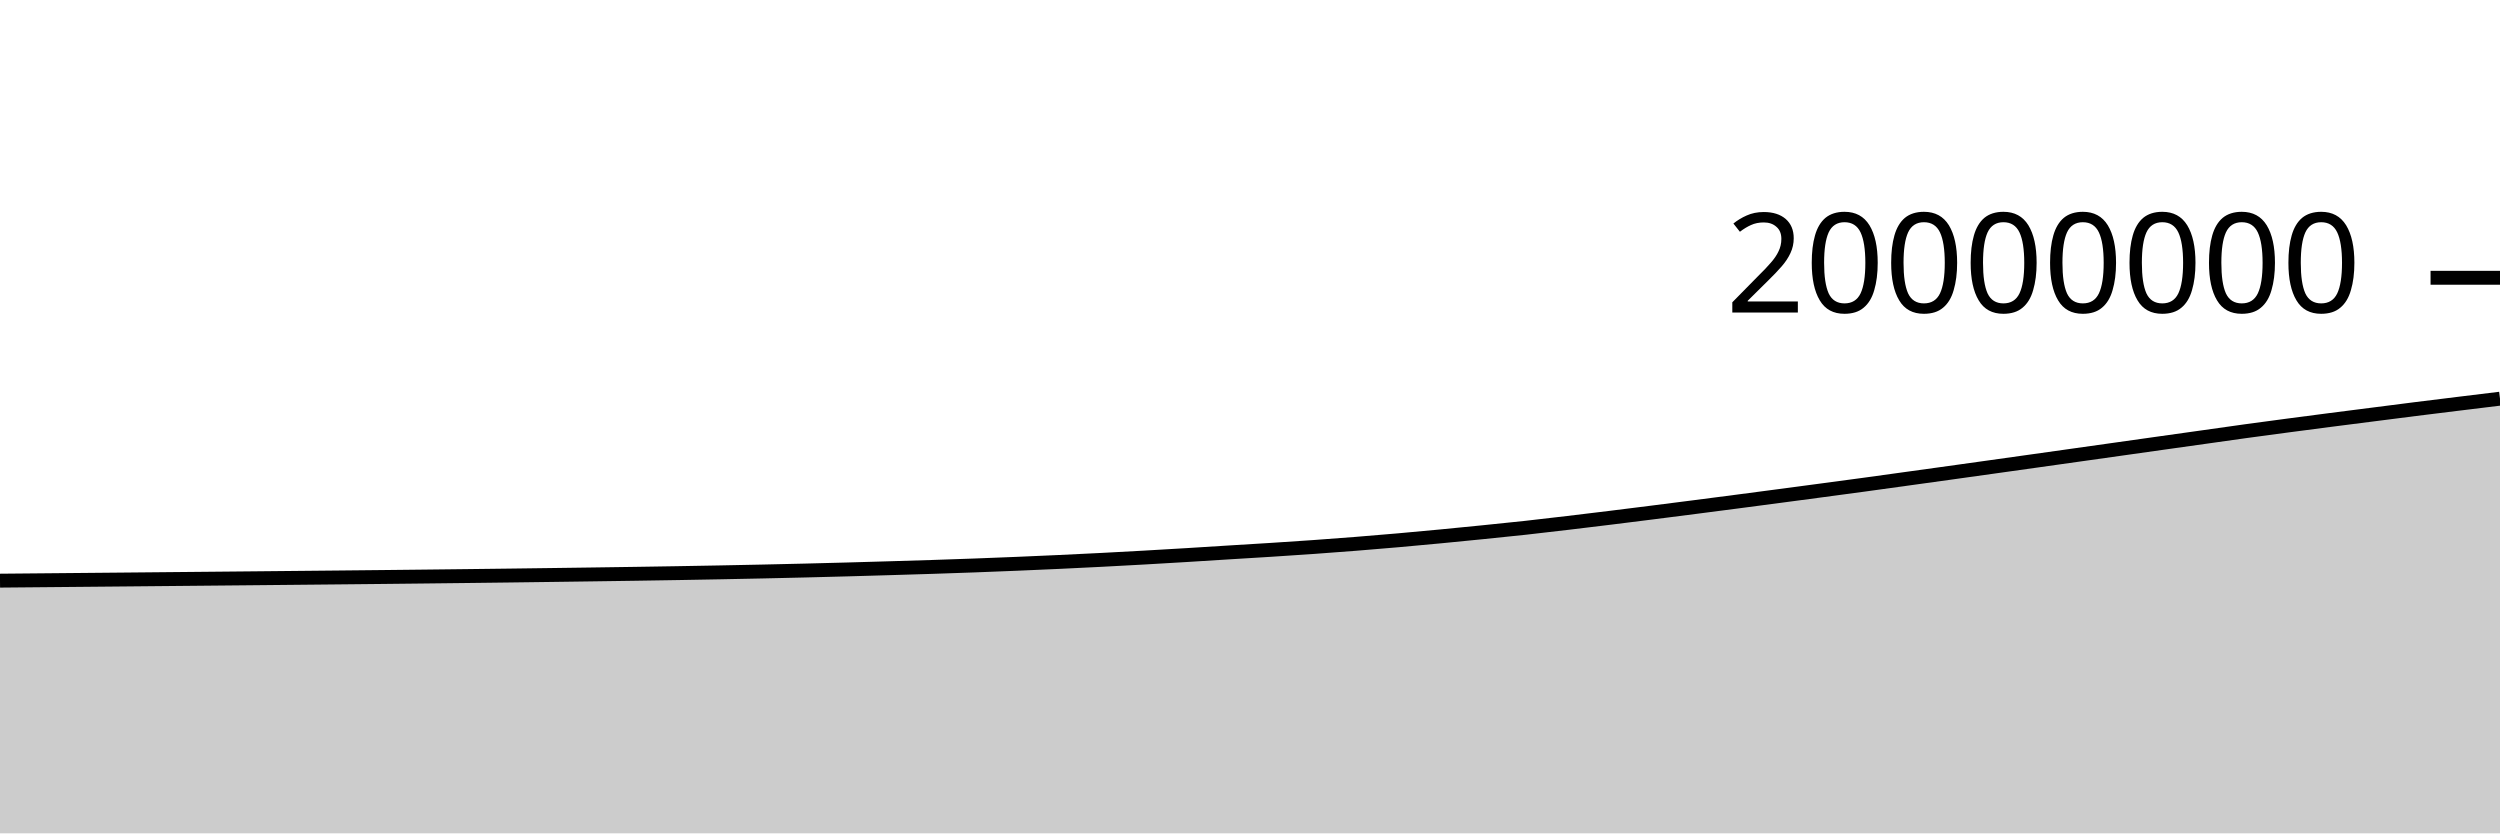
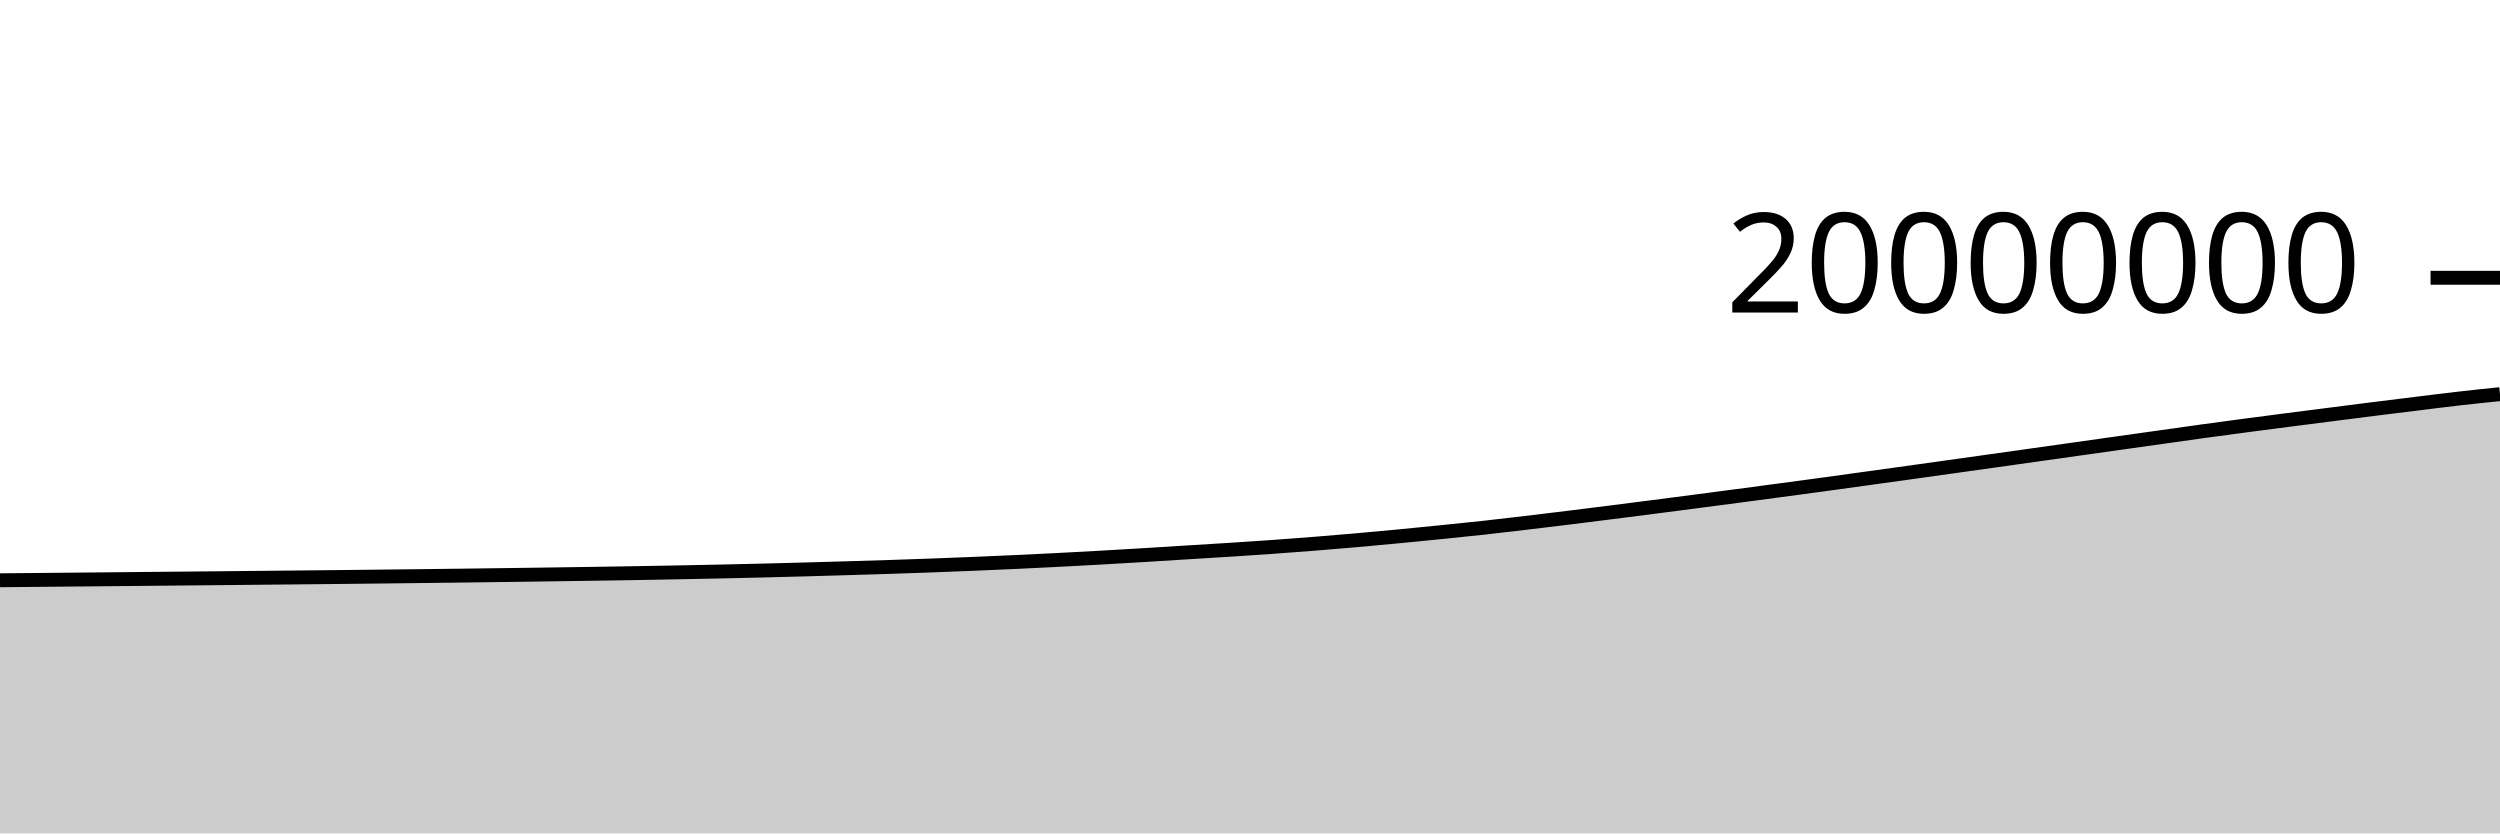
<svg xmlns="http://www.w3.org/2000/svg" viewBox="0 0 180 60">
  <g transform="translate(0,20)">
-     <path class="area" fill="rgba(0, 0, 0, 0.2)" d="M0,21.807C1.017,21.798,2.034,21.789,3.051,21.779C4.068,21.77,5.085,21.76,6.102,21.751C7.119,21.742,8.136,21.732,9.153,21.723C10.169,21.713,11.186,21.704,12.203,21.694C13.22,21.685,14.237,21.675,15.254,21.665C16.271,21.656,17.288,21.646,18.305,21.636C19.322,21.626,20.339,21.616,21.356,21.606C22.373,21.596,23.39,21.586,24.407,21.576C25.424,21.566,26.441,21.556,27.458,21.545C28.475,21.534,29.492,21.523,30.508,21.512C31.525,21.501,32.542,21.489,33.559,21.477C34.576,21.465,35.593,21.453,36.61,21.44C37.627,21.427,38.644,21.414,39.661,21.4C40.678,21.387,41.695,21.373,42.712,21.358C43.729,21.344,44.746,21.33,45.763,21.314C46.78,21.299,47.797,21.283,48.814,21.265C49.831,21.248,50.847,21.23,51.864,21.21C52.881,21.19,53.898,21.17,54.915,21.148C55.932,21.125,56.949,21.102,57.966,21.078C58.983,21.053,60,21.027,61.017,20.999C62.034,20.971,63.051,20.942,64.068,20.911C65.085,20.881,66.102,20.851,67.119,20.818C68.136,20.785,69.153,20.75,70.169,20.713C71.186,20.675,72.203,20.635,73.22,20.593C74.237,20.551,75.254,20.506,76.271,20.459C77.288,20.412,78.305,20.362,79.322,20.31C80.339,20.258,81.356,20.203,82.373,20.145C83.39,20.088,84.407,20.027,85.424,19.966C86.441,19.904,87.458,19.838,88.475,19.775C89.492,19.712,90.508,19.653,91.525,19.588C92.542,19.523,93.559,19.456,94.576,19.384C95.593,19.312,96.61,19.236,97.627,19.155C98.644,19.074,99.661,18.989,100.678,18.9C101.695,18.811,102.712,18.716,103.729,18.619C104.746,18.522,105.763,18.42,106.78,18.318C107.797,18.215,108.814,18.113,109.831,18.002C110.847,17.891,111.864,17.77,112.881,17.649C113.898,17.529,114.915,17.405,115.932,17.28C116.949,17.155,117.966,17.026,118.983,16.898C120,16.769,121.017,16.639,122.034,16.508C123.051,16.377,124.068,16.245,125.085,16.112C126.102,15.979,127.119,15.844,128.136,15.71C129.153,15.575,130.169,15.44,131.186,15.304C132.203,15.168,133.22,15.032,134.237,14.894C135.254,14.755,136.271,14.613,137.288,14.472C138.305,14.331,139.322,14.191,140.339,14.049C141.356,13.907,142.373,13.765,143.39,13.622C144.407,13.48,145.424,13.337,146.441,13.194C147.458,13.051,148.475,12.907,149.492,12.764C150.508,12.62,151.525,12.477,152.542,12.334C153.559,12.19,154.576,12.046,155.593,11.903C156.61,11.76,157.627,11.617,158.644,11.474C159.661,11.331,160.678,11.184,161.695,11.044C162.712,10.904,163.729,10.768,164.746,10.634C165.763,10.499,166.78,10.367,167.797,10.235C168.814,10.104,169.831,9.975,170.847,9.845C171.864,9.715,172.881,9.583,173.898,9.455C174.915,9.327,175.932,9.203,176.949,9.078C177.966,8.953,178.983,8.829,180,8.705L180,40C178.983,40,177.966,40,176.949,40C175.932,40,174.915,40,173.898,40C172.881,40,171.864,40,170.847,40C169.831,40,168.814,40,167.797,40C166.78,40,165.763,40,164.746,40C163.729,40,162.712,40,161.695,40C160.678,40,159.661,40,158.644,40C157.627,40,156.61,40,155.593,40C154.576,40,153.559,40,152.542,40C151.525,40,150.508,40,149.492,40C148.475,40,147.458,40,146.441,40C145.424,40,144.407,40,143.39,40C142.373,40,141.356,40,140.339,40C139.322,40,138.305,40,137.288,40C136.271,40,135.254,40,134.237,40C133.22,40,132.203,40,131.186,40C130.169,40,129.153,40,128.136,40C127.119,40,126.102,40,125.085,40C124.068,40,123.051,40,122.034,40C121.017,40,120,40,118.983,40C117.966,40,116.949,40,115.932,40C114.915,40,113.898,40,112.881,40C111.864,40,110.847,40,109.831,40C108.814,40,107.797,40,106.78,40C105.763,40,104.746,40,103.729,40C102.712,40,101.695,40,100.678,40C99.661,40,98.644,40,97.627,40C96.61,40,95.593,40,94.576,40C93.559,40,92.542,40,91.525,40C90.508,40,89.492,40,88.475,40C87.458,40,86.441,40,85.424,40C84.407,40,83.39,40,82.373,40C81.356,40,80.339,40,79.322,40C78.305,40,77.288,40,76.271,40C75.254,40,74.237,40,73.22,40C72.203,40,71.186,40,70.169,40C69.153,40,68.136,40,67.119,40C66.102,40,65.085,40,64.068,40C63.051,40,62.034,40,61.017,40C60,40,58.983,40,57.966,40C56.949,40,55.932,40,54.915,40C53.898,40,52.881,40,51.864,40C50.847,40,49.831,40,48.814,40C47.797,40,46.78,40,45.763,40C44.746,40,43.729,40,42.712,40C41.695,40,40.678,40,39.661,40C38.644,40,37.627,40,36.61,40C35.593,40,34.576,40,33.559,40C32.542,40,31.525,40,30.508,40C29.492,40,28.475,40,27.458,40C26.441,40,25.424,40,24.407,40C23.39,40,22.373,40,21.356,40C20.339,40,19.322,40,18.305,40C17.288,40,16.271,40,15.254,40C14.237,40,13.22,40,12.203,40C11.186,40,10.169,40,9.153,40C8.136,40,7.119,40,6.102,40C5.085,40,4.068,40,3.051,40C2.034,40,1.017,40,0,40Z" />
-     <path class="line" stroke="black" fill="none" d="M0,21.807C1.017,21.798,2.034,21.789,3.051,21.779C4.068,21.77,5.085,21.76,6.102,21.751C7.119,21.742,8.136,21.732,9.153,21.723C10.169,21.713,11.186,21.704,12.203,21.694C13.22,21.685,14.237,21.675,15.254,21.665C16.271,21.656,17.288,21.646,18.305,21.636C19.322,21.626,20.339,21.616,21.356,21.606C22.373,21.596,23.39,21.586,24.407,21.576C25.424,21.566,26.441,21.556,27.458,21.545C28.475,21.534,29.492,21.523,30.508,21.512C31.525,21.501,32.542,21.489,33.559,21.477C34.576,21.465,35.593,21.453,36.61,21.44C37.627,21.427,38.644,21.414,39.661,21.4C40.678,21.387,41.695,21.373,42.712,21.358C43.729,21.344,44.746,21.33,45.763,21.314C46.78,21.299,47.797,21.283,48.814,21.265C49.831,21.248,50.847,21.23,51.864,21.21C52.881,21.19,53.898,21.17,54.915,21.148C55.932,21.125,56.949,21.102,57.966,21.078C58.983,21.053,60,21.027,61.017,20.999C62.034,20.971,63.051,20.942,64.068,20.911C65.085,20.881,66.102,20.851,67.119,20.818C68.136,20.785,69.153,20.75,70.169,20.713C71.186,20.675,72.203,20.635,73.22,20.593C74.237,20.551,75.254,20.506,76.271,20.459C77.288,20.412,78.305,20.362,79.322,20.31C80.339,20.258,81.356,20.203,82.373,20.145C83.39,20.088,84.407,20.027,85.424,19.966C86.441,19.904,87.458,19.838,88.475,19.775C89.492,19.712,90.508,19.653,91.525,19.588C92.542,19.523,93.559,19.456,94.576,19.384C95.593,19.312,96.61,19.236,97.627,19.155C98.644,19.074,99.661,18.989,100.678,18.9C101.695,18.811,102.712,18.716,103.729,18.619C104.746,18.522,105.763,18.42,106.78,18.318C107.797,18.215,108.814,18.113,109.831,18.002C110.847,17.891,111.864,17.77,112.881,17.649C113.898,17.529,114.915,17.405,115.932,17.28C116.949,17.155,117.966,17.026,118.983,16.898C120,16.769,121.017,16.639,122.034,16.508C123.051,16.377,124.068,16.245,125.085,16.112C126.102,15.979,127.119,15.844,128.136,15.71C129.153,15.575,130.169,15.44,131.186,15.304C132.203,15.168,133.22,15.032,134.237,14.894C135.254,14.755,136.271,14.613,137.288,14.472C138.305,14.331,139.322,14.191,140.339,14.049C141.356,13.907,142.373,13.765,143.39,13.622C144.407,13.48,145.424,13.337,146.441,13.194C147.458,13.051,148.475,12.907,149.492,12.764C150.508,12.62,151.525,12.477,152.542,12.334C153.559,12.19,154.576,12.046,155.593,11.903C156.61,11.76,157.627,11.617,158.644,11.474C159.661,11.331,160.678,11.184,161.695,11.044C162.712,10.904,163.729,10.768,164.746,10.634C165.763,10.499,166.78,10.367,167.797,10.235C168.814,10.104,169.831,9.975,170.847,9.845C171.864,9.715,172.881,9.583,173.898,9.455C174.915,9.327,175.932,9.203,176.949,9.078C177.966,8.953,178.983,8.829,180,8.705" />
+     <path class="area" fill="rgba(0, 0, 0, 0.2)" d="M0,21.779C1.017,21.77,2.034,21.761,3.051,21.751C4.068,21.742,5.085,21.732,6.102,21.723C7.119,21.713,8.136,21.704,9.153,21.694C10.169,21.685,11.186,21.675,12.203,21.665C13.22,21.656,14.237,21.646,15.254,21.636C16.271,21.626,17.288,21.616,18.305,21.606C19.322,21.596,20.339,21.586,21.356,21.576C22.373,21.566,23.39,21.556,24.407,21.545C25.424,21.534,26.441,21.523,27.458,21.512C28.475,21.501,29.492,21.489,30.508,21.477C31.525,21.465,32.542,21.453,33.559,21.44C34.576,21.427,35.593,21.414,36.61,21.4C37.627,21.387,38.644,21.373,39.661,21.358C40.678,21.344,41.695,21.33,42.712,21.314C43.729,21.299,44.746,21.283,45.763,21.265C46.78,21.248,47.797,21.23,48.814,21.21C49.831,21.19,50.847,21.17,51.864,21.148C52.881,21.126,53.898,21.102,54.915,21.078C55.932,21.053,56.949,21.027,57.966,20.999C58.983,20.971,60,20.942,61.017,20.911C62.034,20.881,63.051,20.851,64.068,20.818C65.085,20.785,66.102,20.75,67.119,20.713C68.136,20.675,69.153,20.635,70.169,20.593C71.186,20.551,72.203,20.506,73.22,20.459C74.237,20.412,75.254,20.362,76.271,20.31C77.288,20.258,78.305,20.203,79.322,20.145C80.339,20.088,81.356,20.027,82.373,19.966C83.39,19.904,84.407,19.838,85.424,19.775C86.441,19.712,87.458,19.653,88.475,19.588C89.492,19.523,90.508,19.456,91.525,19.384C92.542,19.312,93.559,19.236,94.576,19.155C95.593,19.074,96.61,18.989,97.627,18.9C98.644,18.811,99.661,18.716,100.678,18.619C101.695,18.522,102.712,18.42,103.729,18.318C104.746,18.215,105.763,18.113,106.78,18.002C107.797,17.891,108.814,17.77,109.831,17.649C110.847,17.529,111.864,17.405,112.881,17.28C113.898,17.155,114.915,17.026,115.932,16.898C116.949,16.769,117.966,16.639,118.983,16.508C120,16.377,121.017,16.245,122.034,16.112C123.051,15.979,124.068,15.844,125.085,15.71C126.102,15.575,127.119,15.44,128.136,15.304C129.153,15.168,130.169,15.032,131.186,14.894C132.203,14.755,133.22,14.613,134.237,14.472C135.254,14.331,136.271,14.191,137.288,14.049C138.305,13.907,139.322,13.765,140.339,13.622C141.356,13.48,142.373,13.337,143.39,13.194C144.407,13.051,145.424,12.907,146.441,12.764C147.458,12.62,148.475,12.477,149.492,12.334C150.508,12.19,151.525,12.046,152.542,11.903C153.559,11.76,154.576,11.617,155.593,11.474C156.61,11.331,157.627,11.184,158.644,11.044C159.661,10.904,160.678,10.768,161.695,10.634C162.712,10.499,163.729,10.367,164.746,10.235C165.763,10.104,166.78,9.975,167.797,9.845C168.814,9.715,169.831,9.583,170.847,9.455C171.864,9.327,172.881,9.203,173.898,9.078C174.915,8.953,175.932,8.821,176.949,8.705C177.966,8.588,178.983,8.483,180,8.379L180,40C178.983,40,177.966,40,176.949,40C175.932,40,174.915,40,173.898,40C172.881,40,171.864,40,170.847,40C169.831,40,168.814,40,167.797,40C166.78,40,165.763,40,164.746,40C163.729,40,162.712,40,161.695,40C160.678,40,159.661,40,158.644,40C157.627,40,156.61,40,155.593,40C154.576,40,153.559,40,152.542,40C151.525,40,150.508,40,149.492,40C148.475,40,147.458,40,146.441,40C145.424,40,144.407,40,143.39,40C142.373,40,141.356,40,140.339,40C139.322,40,138.305,40,137.288,40C136.271,40,135.254,40,134.237,40C133.22,40,132.203,40,131.186,40C130.169,40,129.153,40,128.136,40C127.119,40,126.102,40,125.085,40C124.068,40,123.051,40,122.034,40C121.017,40,120,40,118.983,40C117.966,40,116.949,40,115.932,40C114.915,40,113.898,40,112.881,40C111.864,40,110.847,40,109.831,40C108.814,40,107.797,40,106.78,40C105.763,40,104.746,40,103.729,40C102.712,40,101.695,40,100.678,40C99.661,40,98.644,40,97.627,40C96.61,40,95.593,40,94.576,40C93.559,40,92.542,40,91.525,40C90.508,40,89.492,40,88.475,40C87.458,40,86.441,40,85.424,40C84.407,40,83.39,40,82.373,40C81.356,40,80.339,40,79.322,40C78.305,40,77.288,40,76.271,40C75.254,40,74.237,40,73.22,40C72.203,40,71.186,40,70.169,40C69.153,40,68.136,40,67.119,40C66.102,40,65.085,40,64.068,40C63.051,40,62.034,40,61.017,40C60,40,58.983,40,57.966,40C56.949,40,55.932,40,54.915,40C53.898,40,52.881,40,51.864,40C50.847,40,49.831,40,48.814,40C47.797,40,46.78,40,45.763,40C44.746,40,43.729,40,42.712,40C41.695,40,40.678,40,39.661,40C38.644,40,37.627,40,36.61,40C35.593,40,34.576,40,33.559,40C32.542,40,31.525,40,30.508,40C29.492,40,28.475,40,27.458,40C26.441,40,25.424,40,24.407,40C23.39,40,22.373,40,21.356,40C20.339,40,19.322,40,18.305,40C17.288,40,16.271,40,15.254,40C14.237,40,13.22,40,12.203,40C11.186,40,10.169,40,9.153,40C8.136,40,7.119,40,6.102,40C5.085,40,4.068,40,3.051,40C2.034,40,1.017,40,0,40Z" />
+     <path class="line" stroke="black" fill="none" d="M0,21.779C1.017,21.77,2.034,21.761,3.051,21.751C4.068,21.742,5.085,21.732,6.102,21.723C7.119,21.713,8.136,21.704,9.153,21.694C10.169,21.685,11.186,21.675,12.203,21.665C13.22,21.656,14.237,21.646,15.254,21.636C16.271,21.626,17.288,21.616,18.305,21.606C19.322,21.596,20.339,21.586,21.356,21.576C22.373,21.566,23.39,21.556,24.407,21.545C25.424,21.534,26.441,21.523,27.458,21.512C28.475,21.501,29.492,21.489,30.508,21.477C31.525,21.465,32.542,21.453,33.559,21.44C34.576,21.427,35.593,21.414,36.61,21.4C37.627,21.387,38.644,21.373,39.661,21.358C40.678,21.344,41.695,21.33,42.712,21.314C43.729,21.299,44.746,21.283,45.763,21.265C46.78,21.248,47.797,21.23,48.814,21.21C49.831,21.19,50.847,21.17,51.864,21.148C52.881,21.126,53.898,21.102,54.915,21.078C55.932,21.053,56.949,21.027,57.966,20.999C58.983,20.971,60,20.942,61.017,20.911C62.034,20.881,63.051,20.851,64.068,20.818C65.085,20.785,66.102,20.75,67.119,20.713C68.136,20.675,69.153,20.635,70.169,20.593C71.186,20.551,72.203,20.506,73.22,20.459C74.237,20.412,75.254,20.362,76.271,20.31C77.288,20.258,78.305,20.203,79.322,20.145C80.339,20.088,81.356,20.027,82.373,19.966C83.39,19.904,84.407,19.838,85.424,19.775C86.441,19.712,87.458,19.653,88.475,19.588C89.492,19.523,90.508,19.456,91.525,19.384C92.542,19.312,93.559,19.236,94.576,19.155C95.593,19.074,96.61,18.989,97.627,18.9C98.644,18.811,99.661,18.716,100.678,18.619C101.695,18.522,102.712,18.42,103.729,18.318C104.746,18.215,105.763,18.113,106.78,18.002C107.797,17.891,108.814,17.77,109.831,17.649C110.847,17.529,111.864,17.405,112.881,17.28C113.898,17.155,114.915,17.026,115.932,16.898C116.949,16.769,117.966,16.639,118.983,16.508C120,16.377,121.017,16.245,122.034,16.112C123.051,15.979,124.068,15.844,125.085,15.71C126.102,15.575,127.119,15.44,128.136,15.304C129.153,15.168,130.169,15.032,131.186,14.894C132.203,14.755,133.22,14.613,134.237,14.472C135.254,14.331,136.271,14.191,137.288,14.049C138.305,13.907,139.322,13.765,140.339,13.622C141.356,13.48,142.373,13.337,143.39,13.194C144.407,13.051,145.424,12.907,146.441,12.764C147.458,12.62,148.475,12.477,149.492,12.334C150.508,12.19,151.525,12.046,152.542,11.903C153.559,11.76,154.576,11.617,155.593,11.474C156.61,11.331,157.627,11.184,158.644,11.044C159.661,10.904,160.678,10.768,161.695,10.634C162.712,10.499,163.729,10.367,164.746,10.235C165.763,10.104,166.78,9.975,167.797,9.845C168.814,9.715,169.831,9.583,170.847,9.455C171.864,9.327,172.881,9.203,173.898,9.078C174.915,8.953,175.932,8.821,176.949,8.705C177.966,8.588,178.983,8.483,180,8.379" />
    <path class="axis-ceiling" stroke-width="1" stroke="black" fill="none" d="M175,0L180,0" />
    <text class="axis-ceiling-label" font-family="sans-serif" text-anchor="end" font-size="10px" x="170" y="2.5">20000000</text>
  </g>
</svg>
